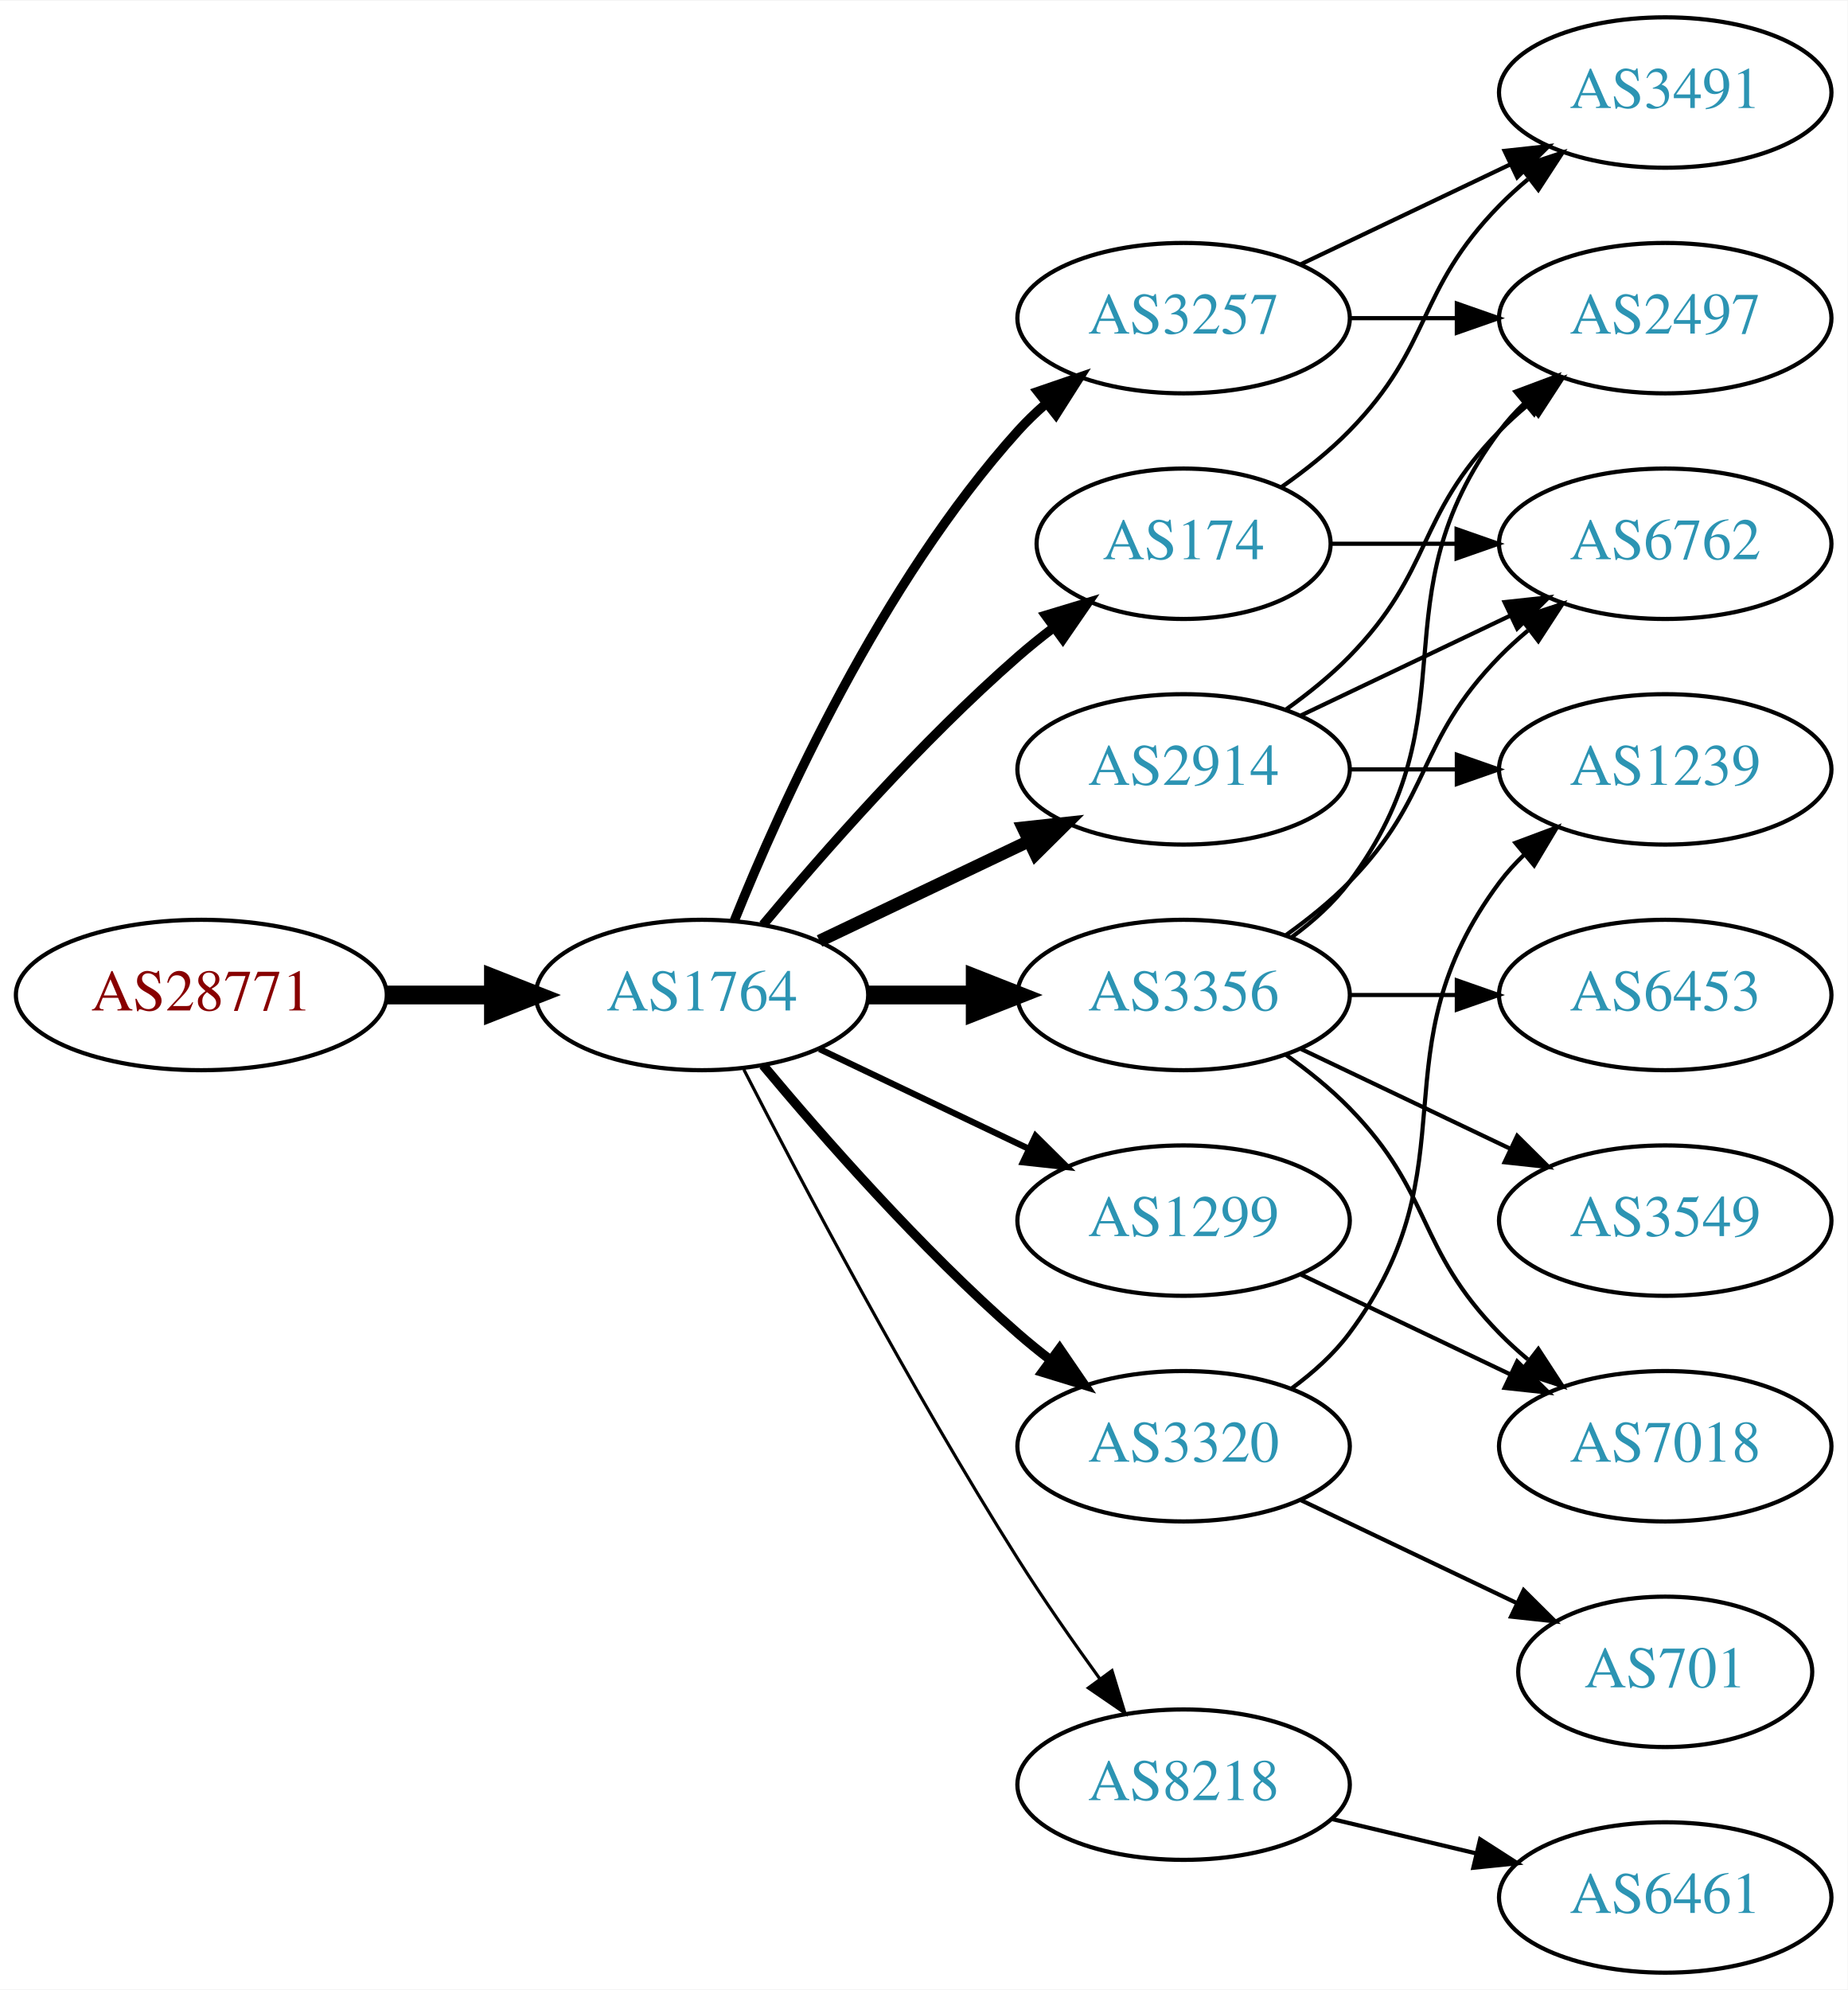
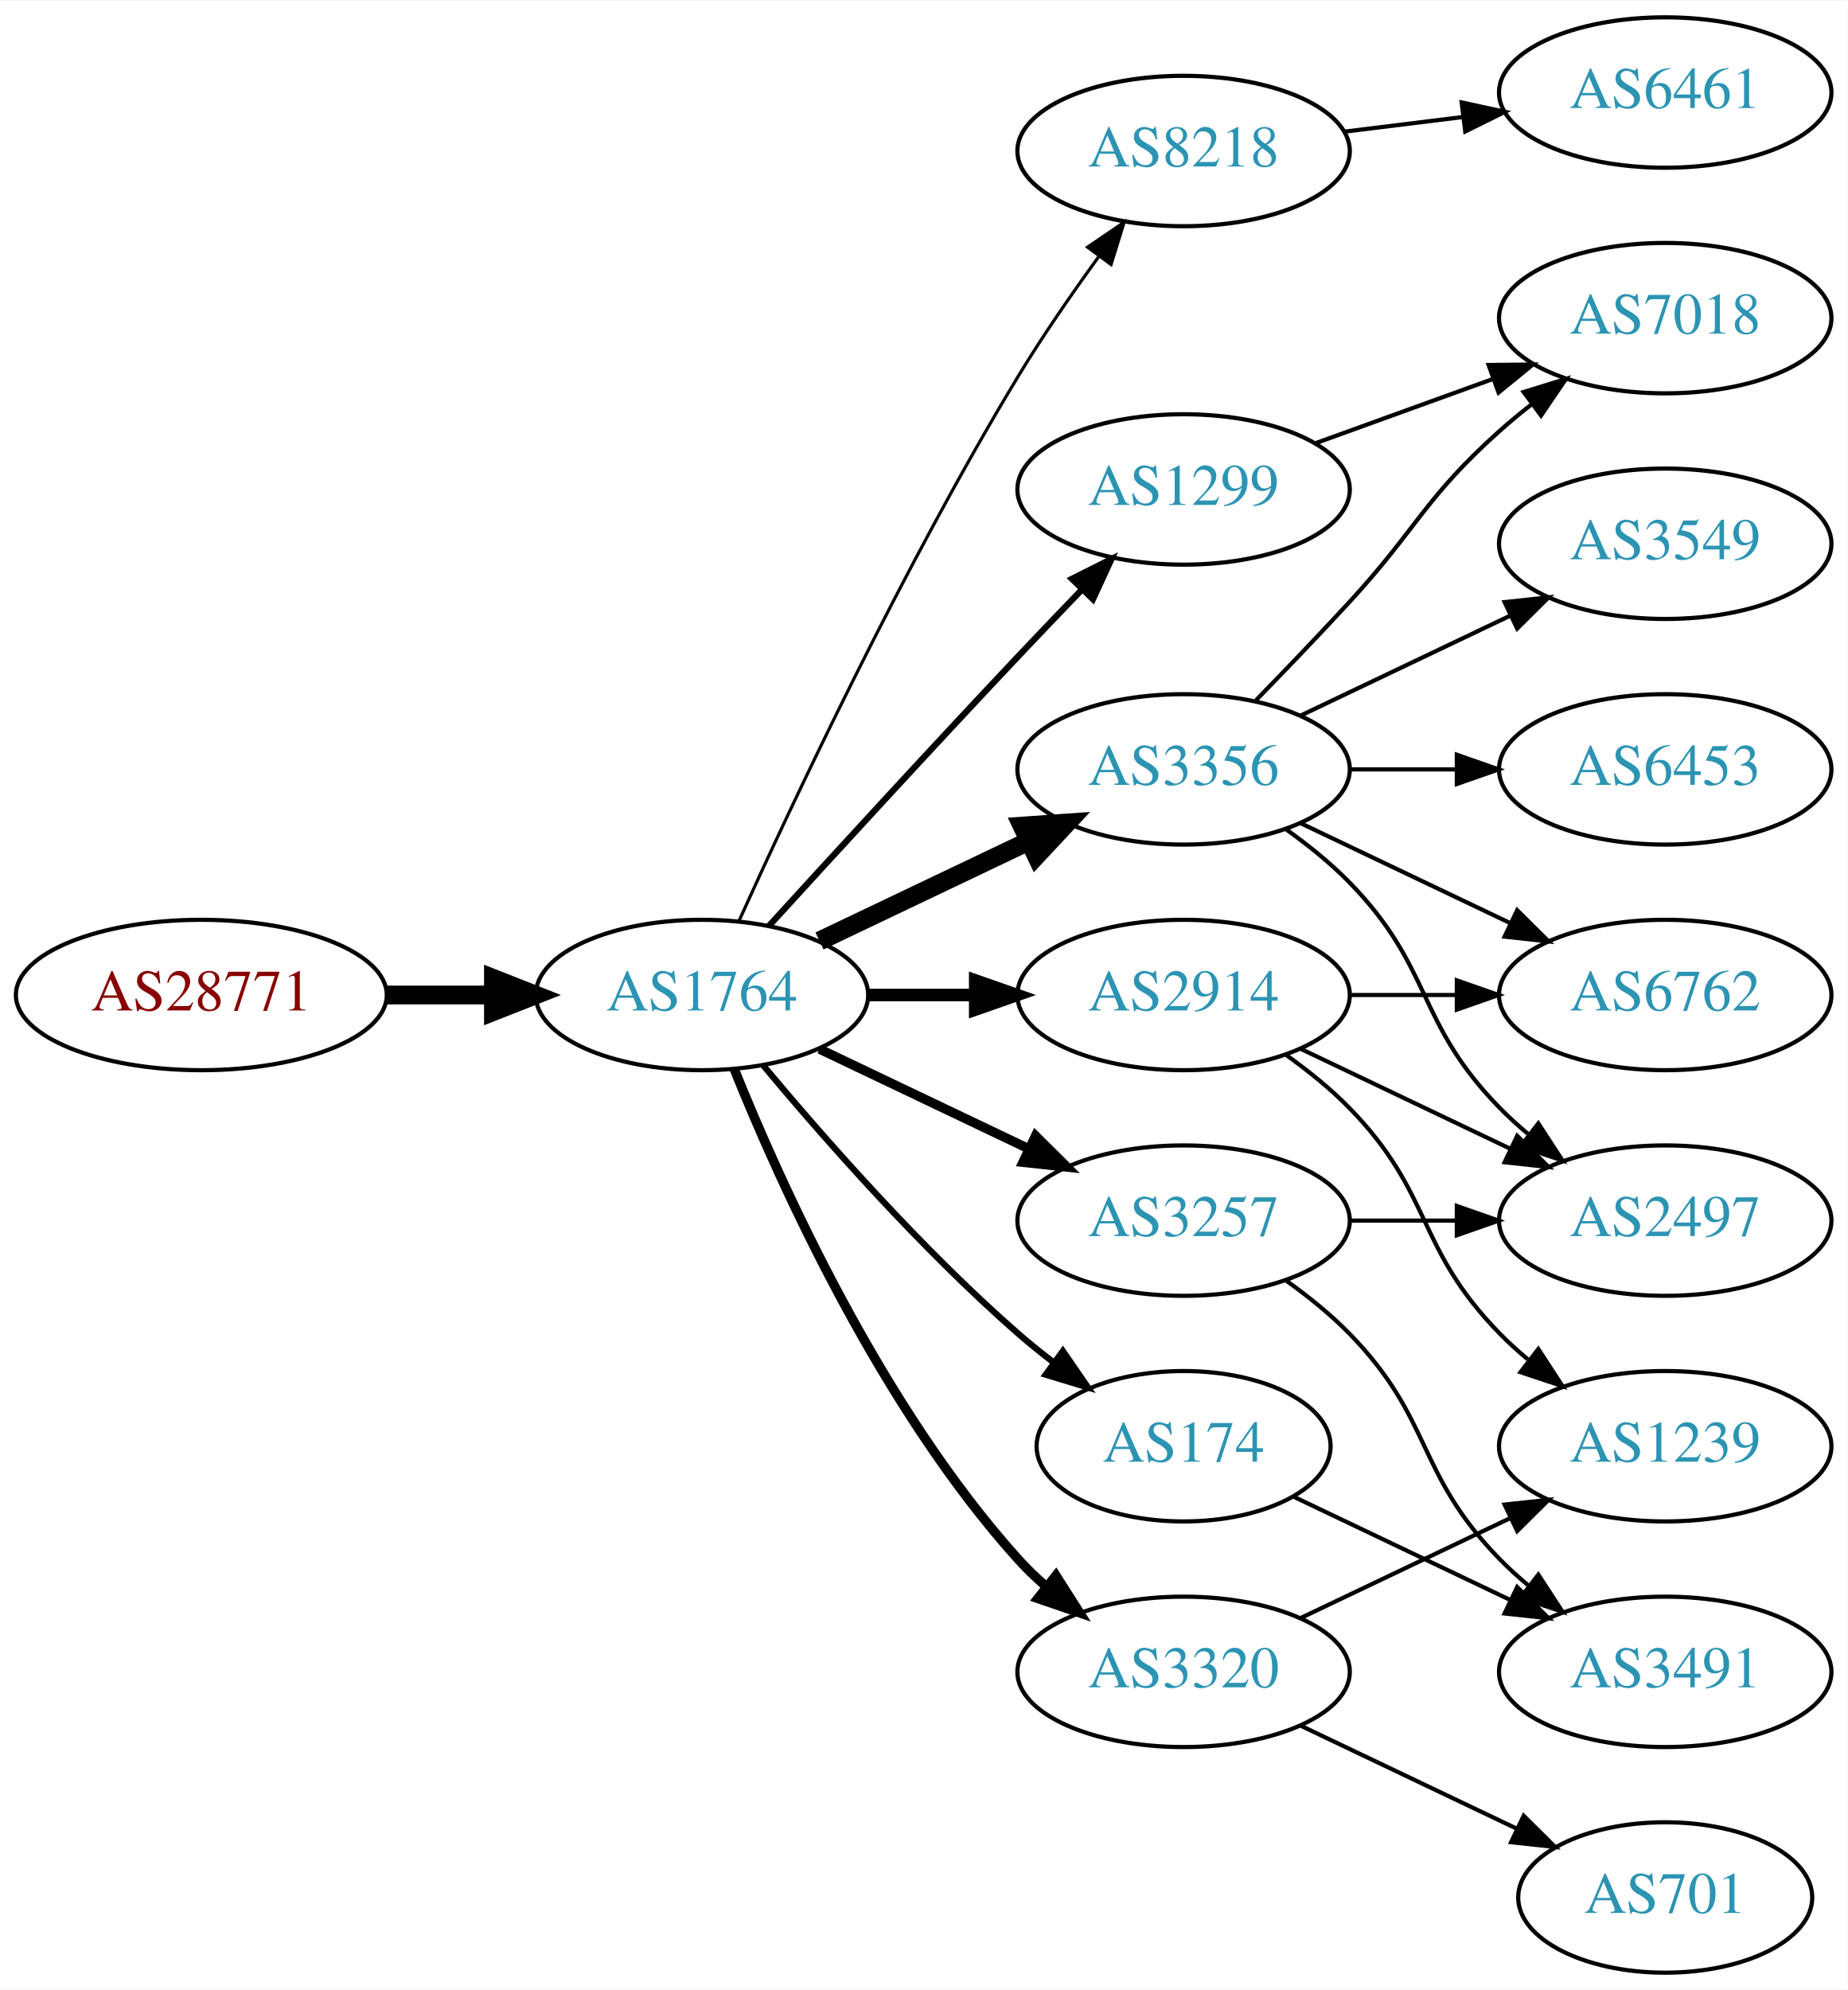
<svg xmlns="http://www.w3.org/2000/svg" xmlns:xlink="http://www.w3.org/1999/xlink" width="442pt" height="476pt" viewBox="0.00 0.00 442.27 476.00">
  <g id="graph0" class="graph" transform="scale(1 1) rotate(0) translate(4 472)">
    <polygon fill="white" stroke="none" points="-4,4 -4,-472 438.271,-472 438.271,4 -4,4" />
    <g id="node1" class="node">
      <g id="a_node1">
        <a xlink:href="/asn/28771" xlink:title="AS28771 ~ [street address]: Postfach 1 [AT]">
          <ellipse fill="#ffffff" stroke="black" cx="44.196" cy="-234" rx="44.393" ry="18" />
          <text text-anchor="middle" x="44.196" y="-230.3" font-family="Times,serif" font-size="14.00" fill="#880000">AS28771</text>
        </a>
      </g>
    </g>
    <g id="node2" class="node">
      <g id="a_node2">
        <a xlink:href="/asn/1764" xlink:title="AS1764 ~ NEXTLAYER-AS [AT]">
          <ellipse fill="#ffffff" stroke="black" cx="164.039" cy="-234" rx="39.794" ry="18" />
          <text text-anchor="middle" x="164.039" y="-230.3" font-family="Times,serif" font-size="14.00" fill="#2c94b3">AS1764</text>
        </a>
      </g>
    </g>
    <g id="edge1" class="edge">
      <path fill="none" stroke="black" stroke-width="4.5" d="M88.407,-234C96.72,-234 105.482,-234 113.965,-234" />
      <polygon fill="black" stroke="black" stroke-width="4.5" points="114.123,-237.938 124.123,-234 114.123,-230.063 114.123,-237.938" />
    </g>
    <g id="node3" class="node">
      <g id="a_node3">
-         <a xlink:href="/asn/3257" xlink:title="AS3257 ~ GTT [DE]">
-           <ellipse fill="#ffffff" stroke="black" cx="279.332" cy="-396" rx="39.794" ry="18" />
-           <text text-anchor="middle" x="279.332" y="-392.3" font-family="Times,serif" font-size="14.00" fill="#2c94b3">AS3257</text>
+         <a xlink:href="/asn/8218" xlink:title="AS8218 ~ legacy Neotelecoms [FR]">
+           <ellipse fill="#ffffff" stroke="black" cx="279.332" cy="-436" rx="39.794" ry="18" />
+           <text text-anchor="middle" x="279.332" y="-432.3" font-family="Times,serif" font-size="14.00" fill="#2c94b3">AS8218</text>
        </a>
      </g>
    </g>
    <g id="edge2" class="edge">
-       <path fill="none" stroke="black" stroke-width="2.25" d="M171.786,-251.787C182.837,-279.243 206.891,-332.578 239.685,-369 241.688,-371.224 243.906,-373.363 246.239,-375.397" />
-       <polygon fill="black" stroke="black" stroke-width="2.25" points="244.437,-378.433 254.458,-381.873 248.769,-372.935 244.437,-378.433" />
+       <path fill="none" stroke="black" stroke-width="0.75" d="M172.926,-251.785C185.703,-280.06 212.273,-336.697 239.685,-382 245.565,-391.717 252.642,-401.952 259.125,-410.868" />
+       <polygon fill="black" stroke="black" stroke-width="0.75" points="256.341,-412.99 265.1,-418.951 261.971,-408.829 256.341,-412.99" />
    </g>
    <g id="node4" class="node">
      <g id="a_node4">
-         <a xlink:href="/asn/3320" xlink:title="AS3320 ~ DTAG [DE]">
-           <ellipse fill="#ffffff" stroke="black" cx="279.332" cy="-126" rx="39.794" ry="18" />
-           <text text-anchor="middle" x="279.332" y="-122.3" font-family="Times,serif" font-size="14.00" fill="#2c94b3">AS3320</text>
+         <a xlink:href="/asn/3356" xlink:title="AS3356 ~ Level 3 Parent, LLC [US]">
+           <ellipse fill="#ffffff" stroke="black" cx="279.332" cy="-288" rx="39.794" ry="18" />
+           <text text-anchor="middle" x="279.332" y="-284.3" font-family="Times,serif" font-size="14.00" fill="#2c94b3">AS3356</text>
        </a>
      </g>
    </g>
    <g id="edge3" class="edge">
-       <path fill="none" stroke="black" stroke-width="2.25" d="M178.669,-217.183C192.951,-200.071 216.498,-173.255 239.685,-153 242.151,-150.846 244.789,-148.706 247.487,-146.628" />
-       <polygon fill="black" stroke="black" stroke-width="2.25" points="249.66,-149.375 255.641,-140.63 245.512,-143.736 249.66,-149.375" />
+       <path fill="none" stroke="black" stroke-width="4.5" d="M192.175,-246.934C207.169,-254.081 225.99,-263.052 242.213,-270.785" />
+       <polygon fill="black" stroke="black" stroke-width="4.5" points="240.695,-274.423 251.417,-275.171 244.084,-267.314 240.695,-274.423" />
    </g>
    <g id="node5" class="node">
      <g id="a_node5">
        <a xlink:href="/asn/2914" xlink:title="AS2914 ~ NTT America, Inc. [US]">
-           <ellipse fill="#ffffff" stroke="black" cx="279.332" cy="-288" rx="39.794" ry="18" />
-           <text text-anchor="middle" x="279.332" y="-284.3" font-family="Times,serif" font-size="14.00" fill="#2c94b3">AS2914</text>
+           <ellipse fill="#ffffff" stroke="black" cx="279.332" cy="-234" rx="39.794" ry="18" />
+           <text text-anchor="middle" x="279.332" y="-230.3" font-family="Times,serif" font-size="14.00" fill="#2c94b3">AS2914</text>
        </a>
      </g>
    </g>
    <g id="edge4" class="edge">
-       <path fill="none" stroke="black" stroke-width="3" d="M192.175,-246.934C207.169,-254.081 225.99,-263.052 242.213,-270.785" />
-       <polygon fill="black" stroke="black" stroke-width="3" points="240.884,-274.028 251.417,-275.171 243.895,-267.709 240.884,-274.028" />
+       <path fill="none" stroke="black" stroke-width="3" d="M203.711,-234C211.914,-234 220.678,-234 229.21,-234" />
+       <polygon fill="black" stroke="black" stroke-width="3" points="229.449,-237.5 239.449,-234 229.449,-230.5 229.449,-237.5" />
    </g>
    <g id="node6" class="node">
      <g id="a_node6">
-         <a xlink:href="/asn/3356" xlink:title="AS3356 ~ Level 3 Parent, LLC [US]">
-           <ellipse fill="#ffffff" stroke="black" cx="279.332" cy="-234" rx="39.794" ry="18" />
-           <text text-anchor="middle" x="279.332" y="-230.3" font-family="Times,serif" font-size="14.00" fill="#2c94b3">AS3356</text>
+         <a xlink:href="/asn/3320" xlink:title="AS3320 ~ DTAG [DE]">
+           <ellipse fill="#ffffff" stroke="black" cx="279.332" cy="-72" rx="39.794" ry="18" />
+           <text text-anchor="middle" x="279.332" y="-68.3" font-family="Times,serif" font-size="14.00" fill="#2c94b3">AS3320</text>
        </a>
      </g>
    </g>
    <g id="edge5" class="edge">
-       <path fill="none" stroke="black" stroke-width="4.5" d="M203.711,-234C211.914,-234 220.678,-234 229.21,-234" />
-       <polygon fill="black" stroke="black" stroke-width="4.5" points="229.449,-237.938 239.449,-234 229.449,-230.063 229.449,-237.938" />
+       <path fill="none" stroke="black" stroke-width="2.25" d="M171.786,-216.213C182.837,-188.757 206.891,-135.422 239.685,-99 241.688,-96.776 243.906,-94.637 246.239,-92.603" />
+       <polygon fill="black" stroke="black" stroke-width="2.25" points="248.769,-95.065 254.458,-86.127 244.437,-89.567 248.769,-95.065" />
    </g>
    <g id="node7" class="node">
      <g id="a_node7">
-         <a xlink:href="/asn/174" xlink:title="AS174 ~ Cogent Communications [US]">
-           <ellipse fill="#ffffff" stroke="black" cx="279.332" cy="-342" rx="35.194" ry="18" />
-           <text text-anchor="middle" x="279.332" y="-338.3" font-family="Times,serif" font-size="14.00" fill="#2c94b3">AS174</text>
+         <a xlink:href="/asn/1299" xlink:title="AS1299 ~ Telia Carrier [EU]">
+           <ellipse fill="#ffffff" stroke="black" cx="279.332" cy="-355" rx="39.794" ry="18" />
+           <text text-anchor="middle" x="279.332" y="-351.3" font-family="Times,serif" font-size="14.00" fill="#2c94b3">AS1299</text>
        </a>
      </g>
    </g>
    <g id="edge6" class="edge">
-       <path fill="none" stroke="black" stroke-width="2.25" d="M178.669,-250.817C192.951,-267.929 216.498,-294.745 239.685,-315 242.355,-317.332 245.228,-319.648 248.158,-321.886" />
-       <polygon fill="black" stroke="black" stroke-width="2.25" points="246.309,-324.87 256.449,-327.939 250.436,-319.216 246.309,-324.87" />
+       <path fill="none" stroke="black" stroke-width="1.5" d="M180.08,-250.55C195.076,-266.995 218.817,-292.885 239.685,-315 244.583,-320.191 249.874,-325.718 254.923,-330.955" />
+       <polygon fill="black" stroke="black" stroke-width="1.5" points="252.604,-333.593 262.072,-338.347 257.636,-328.726 252.604,-333.593" />
    </g>
    <g id="node8" class="node">
      <g id="a_node8">
-         <a xlink:href="/asn/1299" xlink:title="AS1299 ~ Telia Carrier [EU]">
-           <ellipse fill="#ffffff" stroke="black" cx="279.332" cy="-180" rx="39.794" ry="18" />
-           <text text-anchor="middle" x="279.332" y="-176.3" font-family="Times,serif" font-size="14.00" fill="#2c94b3">AS1299</text>
+         <a xlink:href="/asn/174" xlink:title="AS174 ~ Cogent Communications [US]">
+           <ellipse fill="#ffffff" stroke="black" cx="279.332" cy="-126" rx="35.194" ry="18" />
+           <text text-anchor="middle" x="279.332" y="-122.3" font-family="Times,serif" font-size="14.00" fill="#2c94b3">AS174</text>
        </a>
      </g>
    </g>
    <g id="edge7" class="edge">
-       <path fill="none" stroke="black" stroke-width="1.5" d="M192.175,-221.066C207.169,-213.919 225.99,-204.948 242.213,-197.215" />
-       <polygon fill="black" stroke="black" stroke-width="1.5" points="243.895,-200.291 251.417,-192.829 240.884,-193.972 243.895,-200.291" />
+       <path fill="none" stroke="black" stroke-width="1.5" d="M178.669,-217.183C192.951,-200.071 216.498,-173.255 239.685,-153 242.355,-150.668 245.228,-148.352 248.158,-146.114" />
+       <polygon fill="black" stroke="black" stroke-width="1.5" points="250.436,-148.784 256.449,-140.061 246.309,-143.13 250.436,-148.784" />
    </g>
    <g id="node9" class="node">
      <g id="a_node9">
-         <a xlink:href="/asn/8218" xlink:title="AS8218 ~ legacy Neotelecoms [FR]">
-           <ellipse fill="#ffffff" stroke="black" cx="279.332" cy="-45" rx="39.794" ry="18" />
-           <text text-anchor="middle" x="279.332" y="-41.3" font-family="Times,serif" font-size="14.00" fill="#2c94b3">AS8218</text>
+         <a xlink:href="/asn/3257" xlink:title="AS3257 ~ GTT [DE]">
+           <ellipse fill="#ffffff" stroke="black" cx="279.332" cy="-180" rx="39.794" ry="18" />
+           <text text-anchor="middle" x="279.332" y="-176.3" font-family="Times,serif" font-size="14.00" fill="#2c94b3">AS3257</text>
        </a>
      </g>
    </g>
    <g id="edge8" class="edge">
-       <path fill="none" stroke="black" stroke-width="0.75" d="M174.065,-216.148C187.501,-189.945 213.95,-139.763 239.685,-99 245.748,-89.396 252.868,-79.187 259.333,-70.261" />
-       <polygon fill="black" stroke="black" stroke-width="0.75" points="262.185,-72.291 265.276,-62.157 256.54,-68.152 262.185,-72.291" />
+       <path fill="none" stroke="black" stroke-width="2.25" d="M192.175,-221.066C207.169,-213.919 225.99,-204.948 242.213,-197.215" />
+       <polygon fill="black" stroke="black" stroke-width="2.25" points="243.895,-200.291 251.417,-192.829 240.884,-193.972 243.895,-200.291" />
    </g>
    <g id="node10" class="node">
      <g id="a_node10">
-         <a xlink:href="/asn/2497" xlink:title="AS2497 ~ Internet Initiative Japan Inc. [JP]">
-           <ellipse fill="#ffffff" stroke="black" cx="394.625" cy="-396" rx="39.794" ry="18" />
-           <text text-anchor="middle" x="394.625" y="-392.3" font-family="Times,serif" font-size="14.00" fill="#2c94b3">AS2497</text>
+         <a xlink:href="/asn/6461" xlink:title="AS6461 ~ Zayo Bandwidth [US]">
+           <ellipse fill="#ffffff" stroke="black" cx="394.625" cy="-450" rx="39.794" ry="18" />
+           <text text-anchor="middle" x="394.625" y="-446.3" font-family="Times,serif" font-size="14.00" fill="#2c94b3">AS6461</text>
        </a>
      </g>
    </g>
    <g id="edge9" class="edge">
-       <path fill="none" stroke="black" d="M319.004,-396C327.207,-396 335.971,-396 344.503,-396" />
-       <polygon fill="black" stroke="black" points="344.742,-399.5 354.742,-396 344.742,-392.5 344.742,-399.5" />
+       <path fill="none" stroke="black" d="M317.742,-440.623C326.83,-441.746 336.667,-442.962 346.152,-444.134" />
+       <polygon fill="black" stroke="black" points="345.9,-447.629 356.254,-445.382 346.758,-440.682 345.9,-447.629" />
    </g>
    <g id="node11" class="node">
      <g id="a_node11">
-         <a xlink:href="/asn/3491" xlink:title="AS3491 ~ PCCW Global, Inc. [US]">
-           <ellipse fill="#ffffff" stroke="black" cx="394.625" cy="-450" rx="39.794" ry="18" />
-           <text text-anchor="middle" x="394.625" y="-446.3" font-family="Times,serif" font-size="14.00" fill="#2c94b3">AS3491</text>
+         <a xlink:href="/asn/6762" xlink:title="AS6762 ~ TELECOM ITALIA SPARKLE S.p.A. [IT]">
+           <ellipse fill="#ffffff" stroke="black" cx="394.625" cy="-234" rx="39.794" ry="18" />
+           <text text-anchor="middle" x="394.625" y="-230.3" font-family="Times,serif" font-size="14.00" fill="#2c94b3">AS6762</text>
        </a>
      </g>
    </g>
    <g id="edge10" class="edge">
-       <path fill="none" stroke="black" d="M307.468,-408.934C322.462,-416.081 341.283,-425.052 357.506,-432.785" />
-       <polygon fill="black" stroke="black" points="356.177,-436.028 366.71,-437.171 359.188,-429.709 356.177,-436.028" />
+       <path fill="none" stroke="black" d="M307.468,-275.066C322.462,-267.919 341.283,-258.948 357.506,-251.215" />
+       <polygon fill="black" stroke="black" points="359.188,-254.291 366.71,-246.829 356.177,-247.972 359.188,-254.291" />
+     </g>
+     <g id="node12" class="node">
+       <g id="a_node12">
+         <a xlink:href="/asn/6453" xlink:title="AS6453 ~ TATA COMMUNICATIONS (AMERICA) INC [US]">
+           <ellipse fill="#ffffff" stroke="black" cx="394.625" cy="-288" rx="39.794" ry="18" />
+           <text text-anchor="middle" x="394.625" y="-284.3" font-family="Times,serif" font-size="14.00" fill="#2c94b3">AS6453</text>
+         </a>
+       </g>
+     </g>
+     <g id="edge11" class="edge">
+       <path fill="none" stroke="black" d="M319.004,-288C327.207,-288 335.971,-288 344.503,-288" />
+       <polygon fill="black" stroke="black" points="344.742,-291.5 354.742,-288 344.742,-284.5 344.742,-291.5" />
    </g>
    <g id="node13" class="node">
      <g id="a_node13">
+         <a xlink:href="/asn/2497" xlink:title="AS2497 ~ Internet Initiative Japan Inc. [JP]">
+           <ellipse fill="#ffffff" stroke="black" cx="394.625" cy="-180" rx="39.794" ry="18" />
+           <text text-anchor="middle" x="394.625" y="-176.3" font-family="Times,serif" font-size="14.00" fill="#2c94b3">AS2497</text>
+         </a>
+       </g>
+     </g>
+     <g id="edge12" class="edge">
+       <path fill="none" stroke="black" d="M303.926,-273.611C309.182,-269.852 314.513,-265.563 318.978,-261 339.151,-240.383 334.806,-227.617 354.978,-207 357.071,-204.861 359.354,-202.782 361.731,-200.79" />
+       <polygon fill="black" stroke="black" points="364.249,-203.268 370.031,-194.389 359.974,-197.725 364.249,-203.268" />
+     </g>
+     <g id="node14" class="node">
+       <g id="a_node14">
+         <a xlink:href="/asn/7018" xlink:title="AS7018 ~ AT&amp;T Services, Inc. [US]">
+           <ellipse fill="#ffffff" stroke="black" cx="394.625" cy="-396" rx="39.794" ry="18" />
+           <text text-anchor="middle" x="394.625" y="-392.3" font-family="Times,serif" font-size="14.00" fill="#2c94b3">AS7018</text>
+         </a>
+       </g>
+     </g>
+     <g id="edge13" class="edge">
+       <path fill="none" stroke="black" d="M296.682,-304.568C303.634,-311.704 311.782,-320.188 318.978,-328 335.408,-345.836 336.908,-352.828 354.978,-369 357.418,-371.183 360.038,-373.344 362.724,-375.435" />
+       <polygon fill="black" stroke="black" points="360.739,-378.32 370.86,-381.454 364.903,-372.693 360.739,-378.32" />
+     </g>
+     <g id="node15" class="node">
+       <g id="a_node15">
+         <a xlink:href="/asn/3549" xlink:title="AS3549 ~ Level 3 Parent, LLC [US]">
+           <ellipse fill="#ffffff" stroke="black" cx="394.625" cy="-342" rx="39.794" ry="18" />
+           <text text-anchor="middle" x="394.625" y="-338.3" font-family="Times,serif" font-size="14.00" fill="#2c94b3">AS3549</text>
+         </a>
+       </g>
+     </g>
+     <g id="edge14" class="edge">
+       <path fill="none" stroke="black" d="M307.468,-300.934C322.462,-308.081 341.283,-317.052 357.506,-324.785" />
+       <polygon fill="black" stroke="black" points="356.177,-328.028 366.71,-329.171 359.188,-321.709 356.177,-328.028" />
+     </g>
+     <g id="edge19" class="edge">
+       <path fill="none" stroke="black" d="M319.004,-234C327.207,-234 335.971,-234 344.503,-234" />
+       <polygon fill="black" stroke="black" points="344.742,-237.5 354.742,-234 344.742,-230.5 344.742,-237.5" />
+     </g>
+     <g id="edge18" class="edge">
+       <path fill="none" stroke="black" d="M307.468,-221.066C322.462,-213.919 341.283,-204.948 357.506,-197.215" />
+       <polygon fill="black" stroke="black" points="359.188,-200.291 366.71,-192.829 356.177,-193.972 359.188,-200.291" />
+     </g>
+     <g id="node16" class="node">
+       <g id="a_node16">
        <a xlink:href="/asn/1239" xlink:title="AS1239 ~ Sprint [US]">
-           <ellipse fill="#ffffff" stroke="black" cx="394.625" cy="-288" rx="39.794" ry="18" />
-           <text text-anchor="middle" x="394.625" y="-284.3" font-family="Times,serif" font-size="14.00" fill="#2c94b3">AS1239</text>
-         </a>
-       </g>
-     </g>
-     <g id="edge23" class="edge">
-       <path fill="none" stroke="black" d="M305.262,-139.882C310.338,-143.611 315.256,-148.016 318.978,-153 349.249,-193.542 324.707,-220.458 354.978,-261 356.723,-263.336 358.73,-265.545 360.893,-267.617" />
-       <polygon fill="black" stroke="black" points="358.771,-270.405 368.694,-274.118 363.253,-265.027 358.771,-270.405" />
+           <ellipse fill="#ffffff" stroke="black" cx="394.625" cy="-126" rx="39.794" ry="18" />
+           <text text-anchor="middle" x="394.625" y="-122.3" font-family="Times,serif" font-size="14.00" fill="#2c94b3">AS1239</text>
+         </a>
+       </g>
+     </g>
+     <g id="edge20" class="edge">
+       <path fill="none" stroke="black" d="M303.926,-219.611C309.182,-215.852 314.513,-211.563 318.978,-207 339.151,-186.383 334.806,-173.617 354.978,-153 357.071,-150.861 359.354,-148.782 361.731,-146.79" />
+       <polygon fill="black" stroke="black" points="364.249,-149.268 370.031,-140.389 359.974,-143.725 364.249,-149.268" />
+     </g>
+     <g id="edge15" class="edge">
+       <path fill="none" stroke="black" d="M307.468,-84.934C322.462,-92.081 341.283,-101.052 357.506,-108.785" />
+       <polygon fill="black" stroke="black" points="356.177,-112.028 366.71,-113.171 359.188,-105.709 356.177,-112.028" />
+     </g>
+     <g id="node17" class="node">
+       <g id="a_node17">
+         <a xlink:href="/asn/701" xlink:title="AS701 ~ UUNET [US]">
+           <ellipse fill="#ffffff" stroke="black" cx="394.625" cy="-18" rx="35.194" ry="18" />
+           <text text-anchor="middle" x="394.625" y="-14.3" font-family="Times,serif" font-size="14.00" fill="#2c94b3">AS701</text>
+         </a>
+       </g>
+     </g>
+     <g id="edge16" class="edge">
+       <path fill="none" stroke="black" d="M307.468,-59.066C322.9,-51.71 342.385,-42.423 358.92,-34.541" />
+       <polygon fill="black" stroke="black" points="360.741,-37.551 368.262,-30.089 357.729,-31.232 360.741,-37.551" />
+     </g>
+     <g id="edge17" class="edge">
+       <path fill="none" stroke="black" d="M310.99,-366.095C323.963,-370.79 339.256,-376.324 353.137,-381.348" />
+       <polygon fill="black" stroke="black" points="352.347,-384.784 362.941,-384.896 354.729,-378.202 352.347,-384.784" />
    </g>
    <g id="node18" class="node">
      <g id="a_node18">
-         <a xlink:href="/asn/701" xlink:title="AS701 ~ UUNET [US]">
-           <ellipse fill="#ffffff" stroke="black" cx="394.625" cy="-72" rx="35.194" ry="18" />
-           <text text-anchor="middle" x="394.625" y="-68.3" font-family="Times,serif" font-size="14.00" fill="#2c94b3">AS701</text>
-         </a>
-       </g>
+         <a xlink:href="/asn/3491" xlink:title="AS3491 ~ PCCW Global, Inc. [US]">
+           <ellipse fill="#ffffff" stroke="black" cx="394.625" cy="-72" rx="39.794" ry="18" />
+           <text text-anchor="middle" x="394.625" y="-68.3" font-family="Times,serif" font-size="14.00" fill="#2c94b3">AS3491</text>
+         </a>
+       </g>
+     </g>
+     <g id="edge21" class="edge">
+       <path fill="none" stroke="black" d="M305.757,-113.881C321.059,-106.587 340.783,-97.186 357.665,-89.14" />
+       <polygon fill="black" stroke="black" points="359.184,-92.293 366.705,-84.831 356.172,-85.974 359.184,-92.293" />
    </g>
    <g id="edge22" class="edge">
-       <path fill="none" stroke="black" d="M307.468,-113.066C322.9,-105.71 342.385,-96.423 358.92,-88.541" />
-       <polygon fill="black" stroke="black" points="360.741,-91.551 368.262,-84.089 357.729,-85.232 360.741,-91.551" />
-     </g>
-     <g id="edge13" class="edge">
-       <path fill="none" stroke="black" d="M303.926,-302.389C309.182,-306.148 314.513,-310.437 318.978,-315 339.151,-335.617 334.806,-348.383 354.978,-369 357.071,-371.139 359.354,-373.218 361.731,-375.21" />
-       <polygon fill="black" stroke="black" points="359.974,-378.275 370.031,-381.611 364.249,-372.732 359.974,-378.275" />
-     </g>
-     <g id="node12" class="node">
-       <g id="a_node12">
-         <a xlink:href="/asn/6762" xlink:title="AS6762 ~ TELECOM ITALIA SPARKLE S.p.A. [IT]">
-           <ellipse fill="#ffffff" stroke="black" cx="394.625" cy="-342" rx="39.794" ry="18" />
-           <text text-anchor="middle" x="394.625" y="-338.3" font-family="Times,serif" font-size="14.00" fill="#2c94b3">AS6762</text>
-         </a>
-       </g>
-     </g>
-     <g id="edge11" class="edge">
-       <path fill="none" stroke="black" d="M307.468,-300.934C322.462,-308.081 341.283,-317.052 357.506,-324.785" />
-       <polygon fill="black" stroke="black" points="356.177,-328.028 366.71,-329.171 359.188,-321.709 356.177,-328.028" />
-     </g>
-     <g id="edge12" class="edge">
-       <path fill="none" stroke="black" d="M319.004,-288C327.207,-288 335.971,-288 344.503,-288" />
-       <polygon fill="black" stroke="black" points="344.742,-291.5 354.742,-288 344.742,-284.5 344.742,-291.5" />
-     </g>
-     <g id="edge18" class="edge">
-       <path fill="none" stroke="black" d="M305.262,-247.882C310.338,-251.611 315.256,-256.016 318.978,-261 349.249,-301.542 324.707,-328.458 354.978,-369 356.723,-371.336 358.73,-373.545 360.893,-375.617" />
-       <polygon fill="black" stroke="black" points="358.771,-378.405 368.694,-382.118 363.253,-373.027 358.771,-378.405" />
-     </g>
-     <g id="edge16" class="edge">
-       <path fill="none" stroke="black" d="M303.926,-248.389C309.182,-252.148 314.513,-256.437 318.978,-261 339.151,-281.617 334.806,-294.383 354.978,-315 357.071,-317.139 359.354,-319.218 361.731,-321.21" />
-       <polygon fill="black" stroke="black" points="359.974,-324.275 370.031,-327.611 364.249,-318.732 359.974,-324.275" />
-     </g>
-     <g id="node14" class="node">
-       <g id="a_node14">
-         <a xlink:href="/asn/6453" xlink:title="AS6453 ~ TATA COMMUNICATIONS (AMERICA) INC [US]">
-           <ellipse fill="#ffffff" stroke="black" cx="394.625" cy="-234" rx="39.794" ry="18" />
-           <text text-anchor="middle" x="394.625" y="-230.3" font-family="Times,serif" font-size="14.00" fill="#2c94b3">AS6453</text>
-         </a>
-       </g>
-     </g>
-     <g id="edge14" class="edge">
-       <path fill="none" stroke="black" d="M319.004,-234C327.207,-234 335.971,-234 344.503,-234" />
-       <polygon fill="black" stroke="black" points="344.742,-237.5 354.742,-234 344.742,-230.5 344.742,-237.5" />
-     </g>
-     <g id="node15" class="node">
-       <g id="a_node15">
-         <a xlink:href="/asn/7018" xlink:title="AS7018 ~ AT&amp;T Services, Inc. [US]">
-           <ellipse fill="#ffffff" stroke="black" cx="394.625" cy="-126" rx="39.794" ry="18" />
-           <text text-anchor="middle" x="394.625" y="-122.3" font-family="Times,serif" font-size="14.00" fill="#2c94b3">AS7018</text>
-         </a>
-       </g>
-     </g>
-     <g id="edge15" class="edge">
-       <path fill="none" stroke="black" d="M303.926,-219.611C309.182,-215.852 314.513,-211.563 318.978,-207 339.151,-186.383 334.806,-173.617 354.978,-153 357.071,-150.861 359.354,-148.782 361.731,-146.79" />
-       <polygon fill="black" stroke="black" points="364.249,-149.268 370.031,-140.389 359.974,-143.725 364.249,-149.268" />
-     </g>
-     <g id="node16" class="node">
-       <g id="a_node16">
-         <a xlink:href="/asn/3549" xlink:title="AS3549 ~ Level 3 Parent, LLC [US]">
-           <ellipse fill="#ffffff" stroke="black" cx="394.625" cy="-180" rx="39.794" ry="18" />
-           <text text-anchor="middle" x="394.625" y="-176.3" font-family="Times,serif" font-size="14.00" fill="#2c94b3">AS3549</text>
-         </a>
-       </g>
-     </g>
-     <g id="edge17" class="edge">
-       <path fill="none" stroke="black" d="M307.468,-221.066C322.462,-213.919 341.283,-204.948 357.506,-197.215" />
-       <polygon fill="black" stroke="black" points="359.188,-200.291 366.71,-192.829 356.177,-193.972 359.188,-200.291" />
-     </g>
-     <g id="edge19" class="edge">
-       <path fill="none" stroke="black" d="M302.714,-355.532C308.356,-359.49 314.17,-364.086 318.978,-369 339.151,-389.617 334.806,-402.383 354.978,-423 357.071,-425.139 359.354,-427.218 361.731,-429.21" />
-       <polygon fill="black" stroke="black" points="359.974,-432.275 370.031,-435.611 364.249,-426.732 359.974,-432.275" />
-     </g>
-     <g id="edge20" class="edge">
-       <path fill="none" stroke="black" d="M314.631,-342C324.008,-342 334.358,-342 344.393,-342" />
-       <polygon fill="black" stroke="black" points="344.681,-345.5 354.681,-342 344.681,-338.5 344.681,-345.5" />
-     </g>
-     <g id="edge24" class="edge">
-       <path fill="none" stroke="black" d="M307.468,-167.066C322.462,-159.919 341.283,-150.948 357.506,-143.215" />
-       <polygon fill="black" stroke="black" points="359.188,-146.291 366.71,-138.829 356.177,-139.972 359.188,-146.291" />
-     </g>
-     <g id="node17" class="node">
-       <g id="a_node17">
-         <a xlink:href="/asn/6461" xlink:title="AS6461 ~ Zayo Bandwidth [US]">
-           <ellipse fill="#ffffff" stroke="black" cx="394.625" cy="-18" rx="39.794" ry="18" />
-           <text text-anchor="middle" x="394.625" y="-14.3" font-family="Times,serif" font-size="14.00" fill="#2c94b3">AS6461</text>
-         </a>
-       </g>
-     </g>
-     <g id="edge21" class="edge">
-       <path fill="none" stroke="black" d="M314.939,-36.752C325.81,-34.162 337.964,-31.265 349.407,-28.538" />
-       <polygon fill="black" stroke="black" points="350.313,-31.92 359.229,-26.197 348.69,-25.111 350.313,-31.92" />
+       <path fill="none" stroke="black" d="M319.004,-180C327.207,-180 335.971,-180 344.503,-180" />
+       <polygon fill="black" stroke="black" points="344.742,-183.5 354.742,-180 344.742,-176.5 344.742,-183.5" />
+     </g>
+     <g id="edge23" class="edge">
+       <path fill="none" stroke="black" d="M303.926,-165.611C309.182,-161.852 314.513,-157.563 318.978,-153 339.151,-132.383 334.806,-119.617 354.978,-99 357.071,-96.861 359.354,-94.782 361.731,-92.79" />
+       <polygon fill="black" stroke="black" points="364.249,-95.268 370.031,-86.389 359.974,-89.725 364.249,-95.268" />
    </g>
  </g>
</svg>
